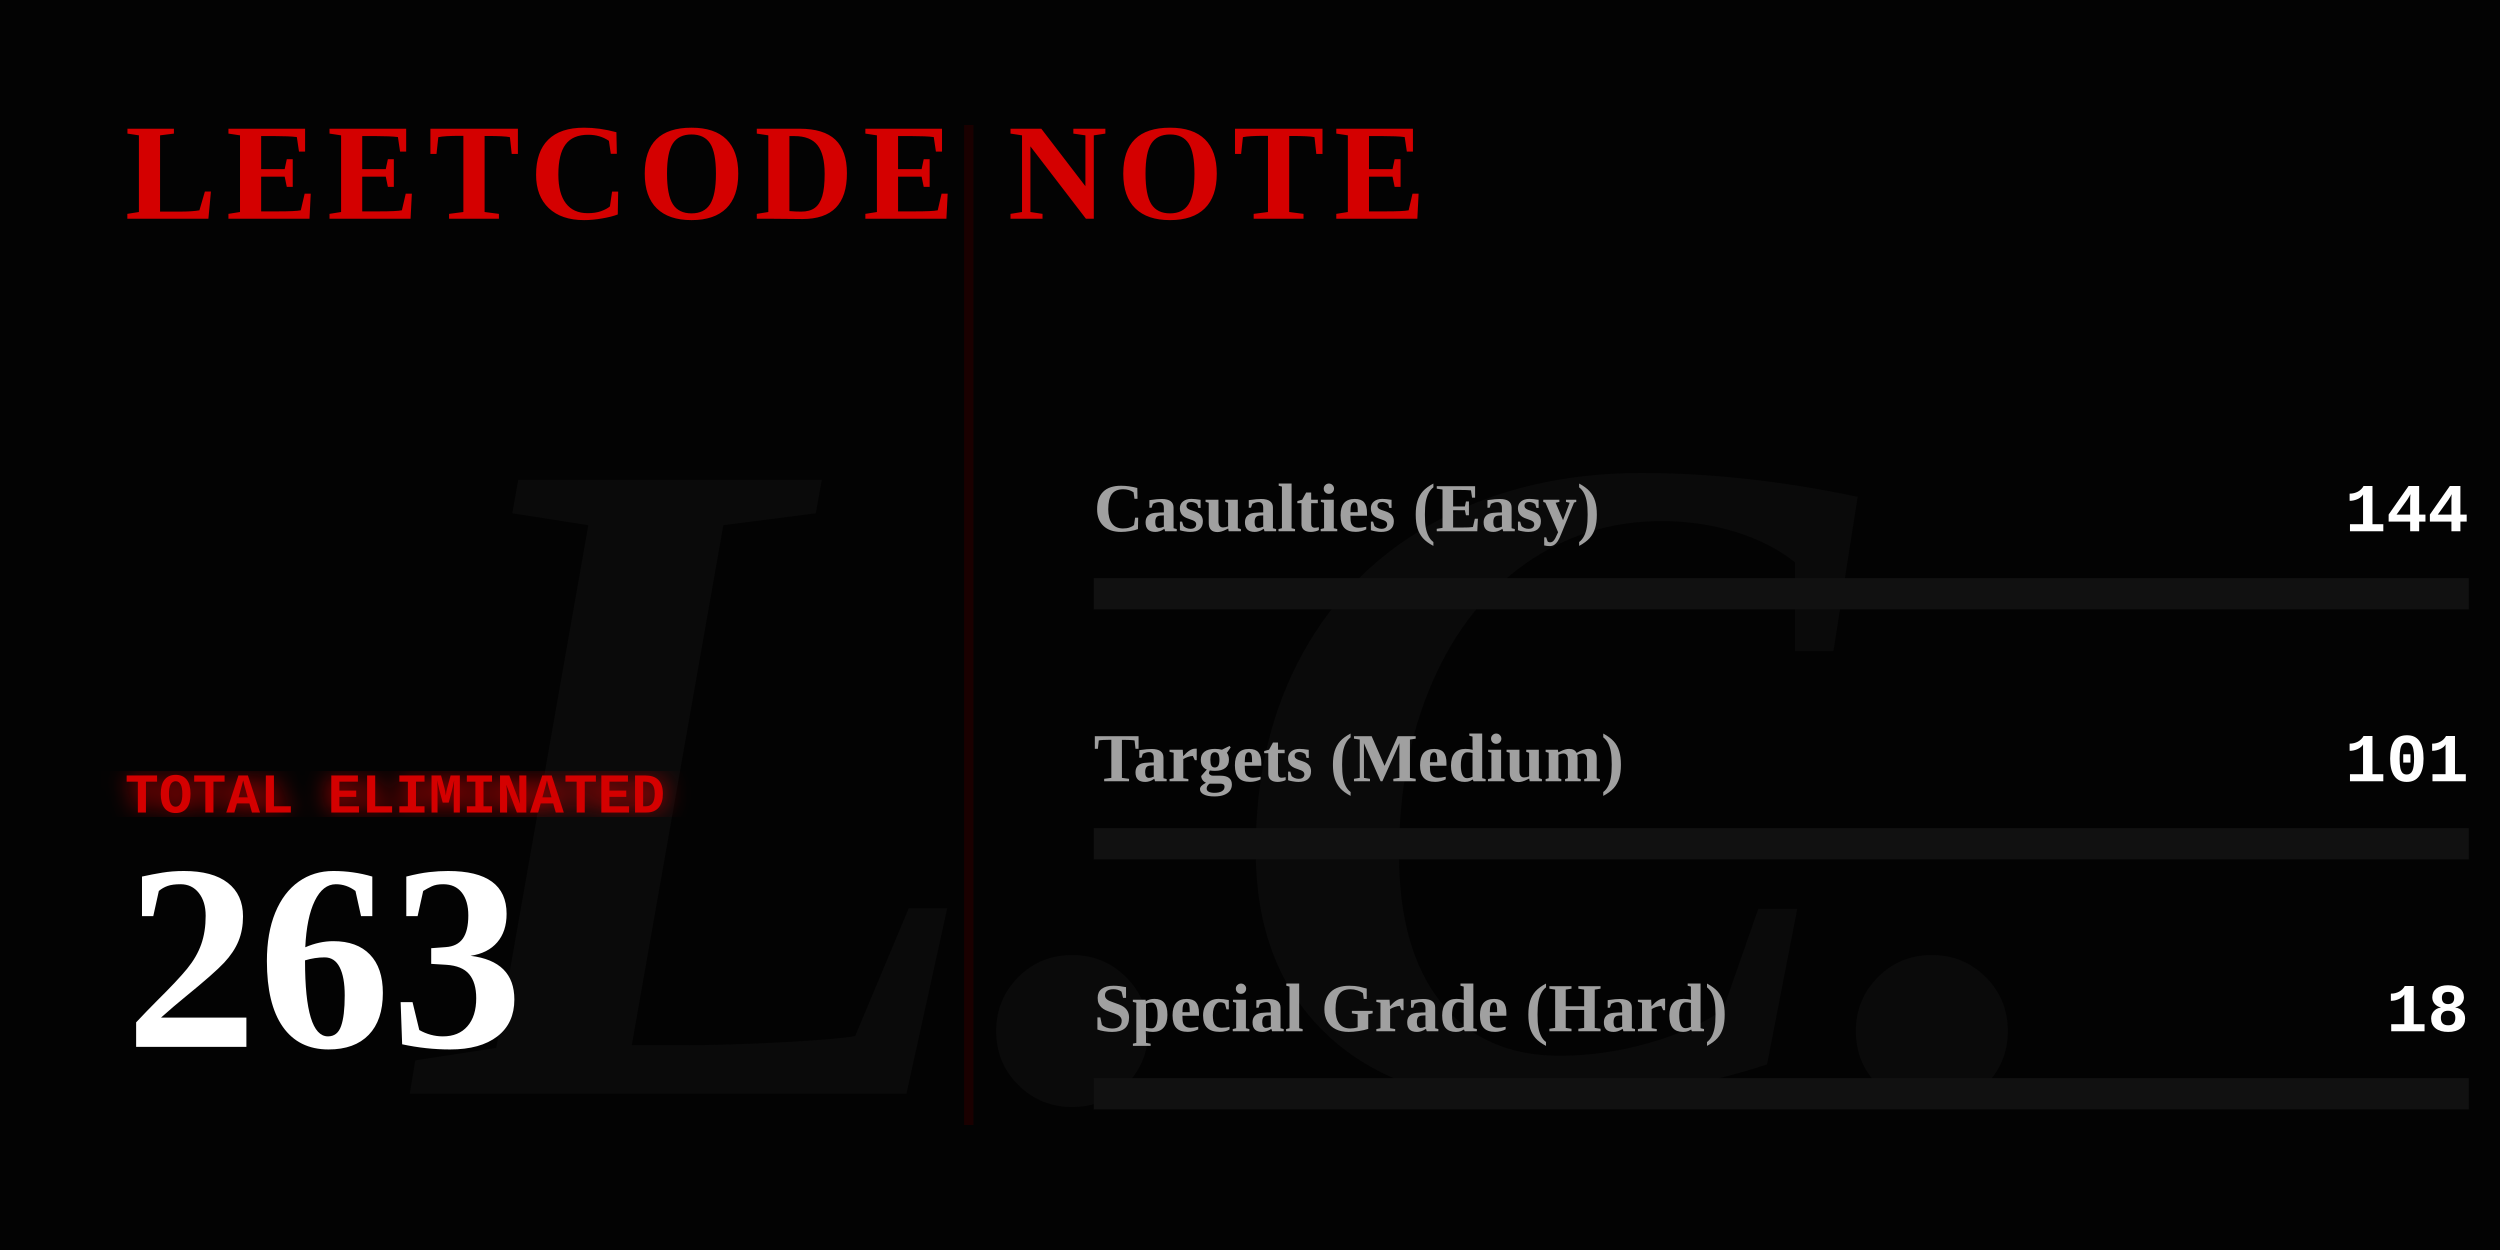
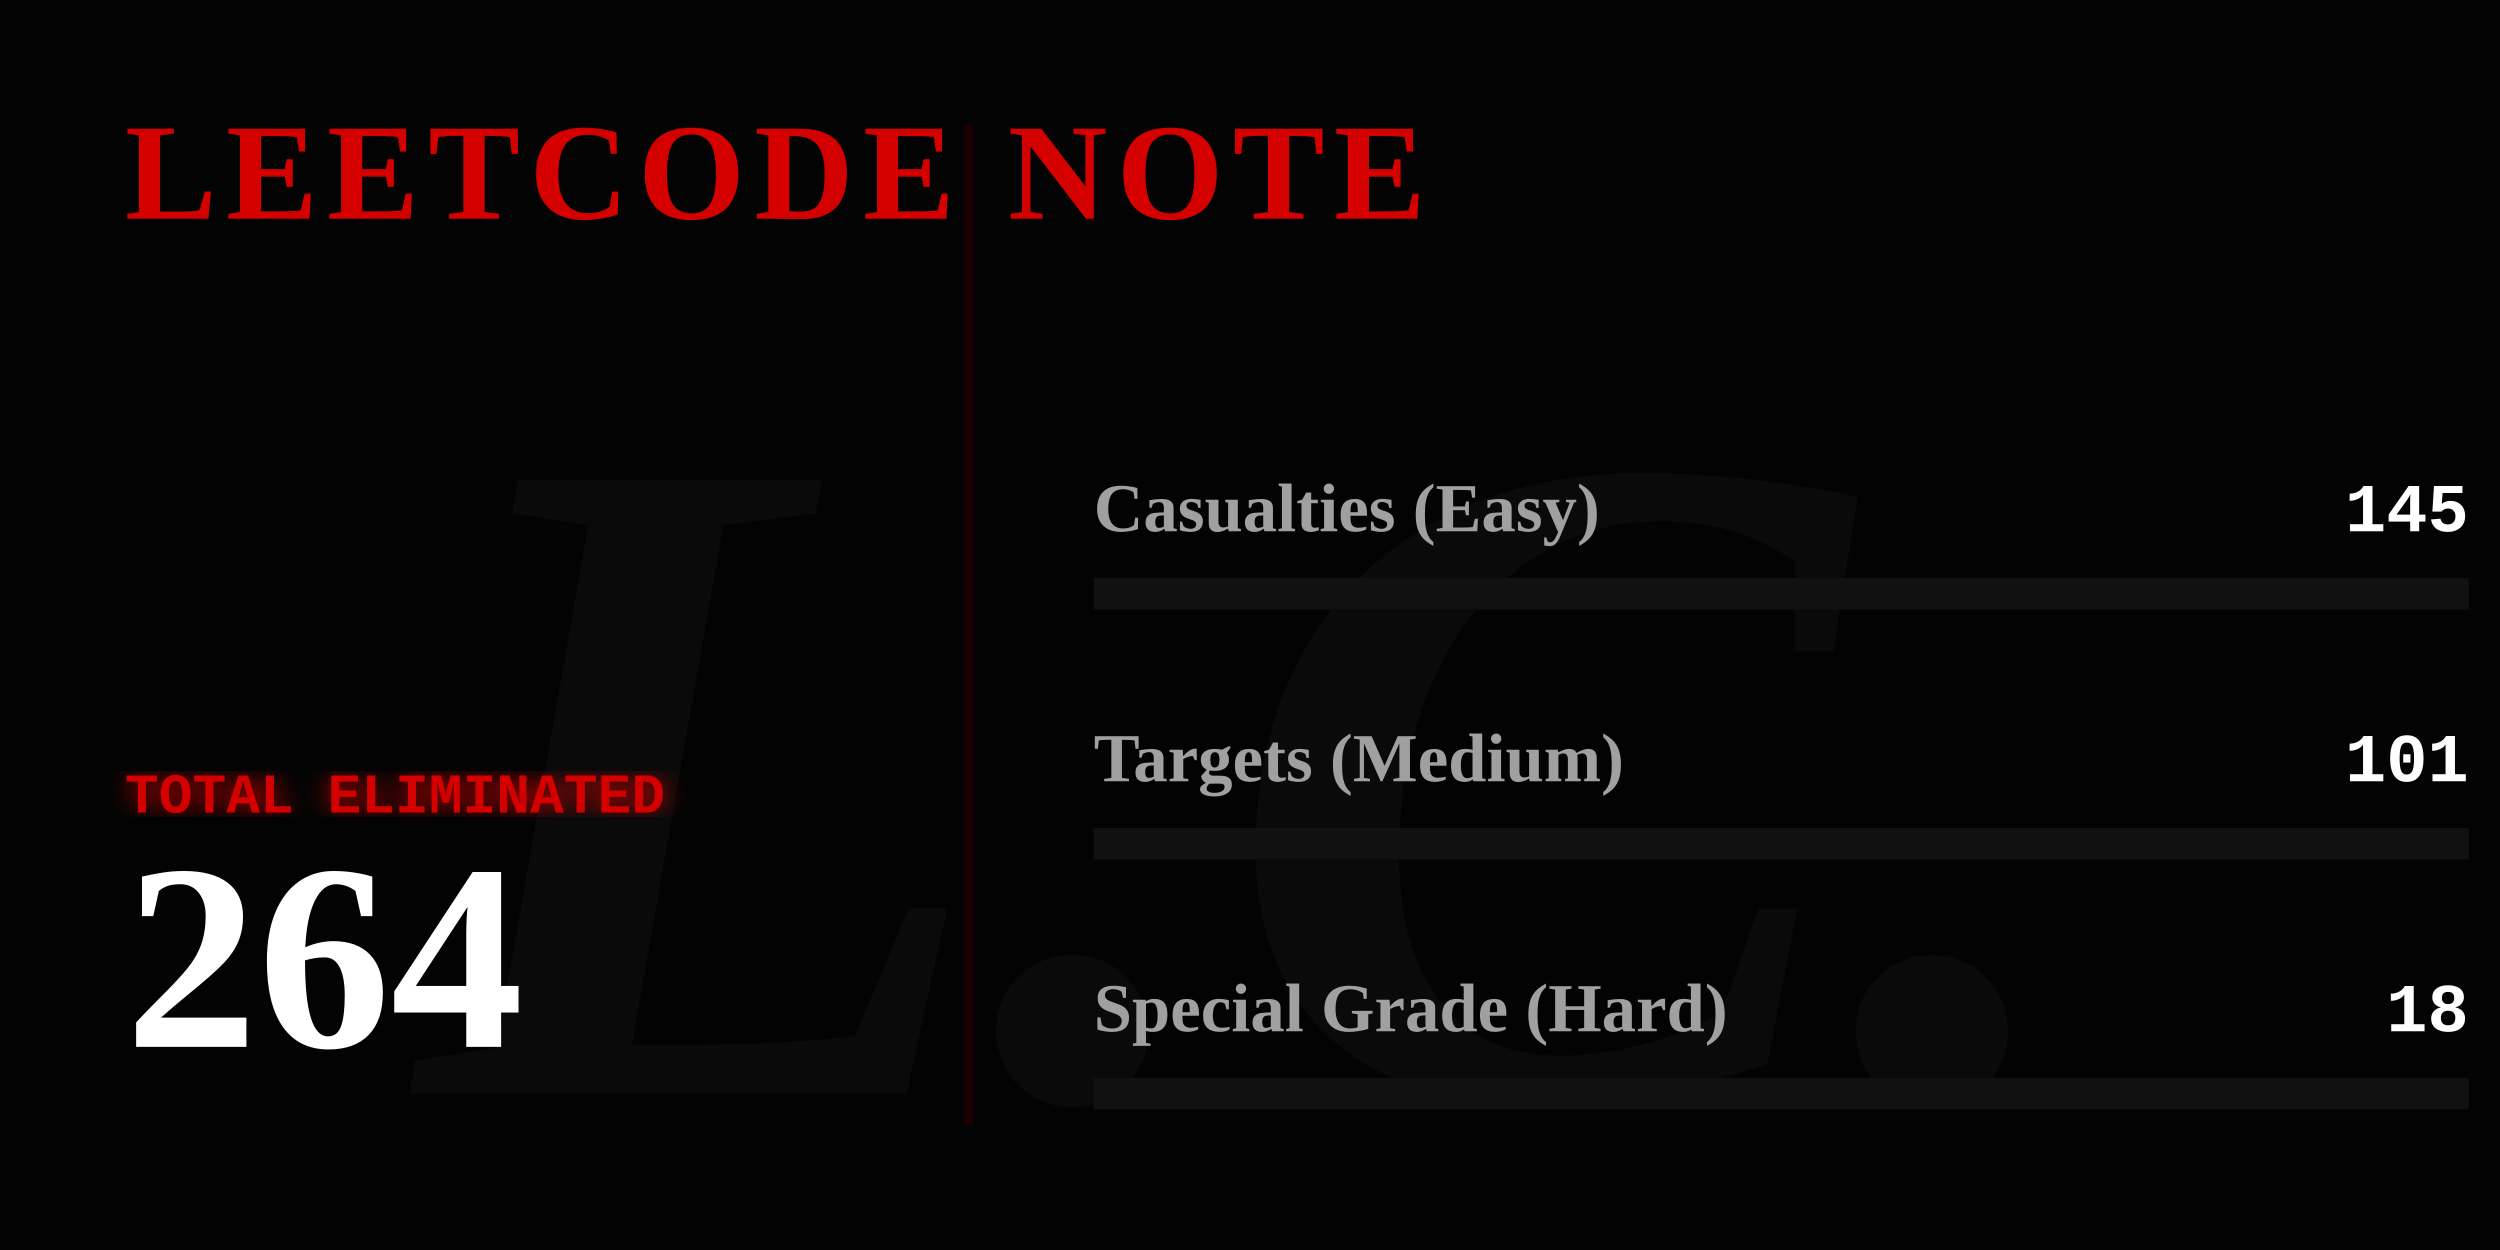
<svg xmlns="http://www.w3.org/2000/svg" width="800" height="400" viewBox="0 0 800 400" fill="none">
  <defs>
    <linearGradient id="blood-gradient" x1="0%" y1="0%" x2="100%" y2="0%">
      <stop offset="0%" stop-color="#4a0000" />
      <stop offset="50%" stop-color="#8a0303" />
      <stop offset="100%" stop-color="#ff0000" />
    </linearGradient>
    <filter id="glow">
      <feGaussianBlur stdDeviation="4" result="coloredBlur" />
      <feMerge>
        <feMergeNode in="coloredBlur" />
        <feMergeNode in="SourceGraphic" />
      </feMerge>
    </filter>
  </defs>
  <style>
    .gothic { font-family: 'Times New Roman', serif; font-weight: 900; }
    .typewriter { font-family: 'Courier New', Courier, monospace; font-weight: bold; }
    @keyframes flicker {
      0%, 19%, 21%, 23%, 25%, 54%, 56%, 100% { opacity: 1; text-shadow: 0 0 12px #ff0000; }
      20%, 22%, 24%, 55% { opacity: 0; text-shadow: none; }
    }
    @keyframes heartbeat {
      0% { transform: scale(1); filter: drop-shadow(0 0 4px #ff0000); }
      14% { transform: scale(1.05); filter: drop-shadow(0 0 15px #ff0000); }
      28% { transform: scale(1); filter: drop-shadow(0 0 4px #ff0000); }
      42% { transform: scale(1.05); filter: drop-shadow(0 0 15px #ff0000); }
      70% { transform: scale(1); filter: drop-shadow(0 0 4px #ff0000); }
    }
    @keyframes inkBleed { from { width: 0; opacity: 0; } to { opacity: 1; } }
    @keyframes typeIn { from { opacity: 0; transform: translateX(-15px); } to { opacity: 1; transform: translateX(0); } }

    .flicker-text { animation: flicker 4s infinite; fill: #d40000; }
    .pulse-number { transform-origin: 50px 300px; animation: heartbeat 2s infinite; fill: #ffffff; }
    .rule-text { fill: #888888; font-size: 15px; opacity: 0; animation: typeIn 1s forwards; }
    .ink-easy { animation: inkBleed 1.5s cubic-bezier(0.1, 0.9, 0.2, 1) forwards 1s; opacity: 0; }
    .ink-medium { animation: inkBleed 1.5s cubic-bezier(0.1, 0.9, 0.2, 1) forwards 1.3s; opacity: 0; }
    .ink-hard { animation: inkBleed 1.5s cubic-bezier(0.1, 0.9, 0.2, 1) forwards 1.6s; opacity: 0; }
  </style>
  <rect width="800" height="400" fill="#030303" />
  <text x="400" y="350" class="gothic" font-size="300" fill="#0a0a0a" text-anchor="middle" font-style="italic">L.C.</text>
  <text x="40" y="70" class="gothic flicker-text" font-size="44" letter-spacing="3">LEETCODE NOTE</text>
  <text x="40" y="115" class="typewriter rule-text" style="animation-delay: 0.2s;" fill="#ffffff">How to use it:</text>
  <text x="40" y="140" class="typewriter rule-text" style="animation-delay: 0.5s;">The problem whose algorithm is</text>
  <text x="40" y="165" class="typewriter rule-text" style="animation-delay: 0.7s;">written in this repository</text>
  <text x="40" y="190" class="typewriter rule-text" style="animation-delay: 0.9s;">shall be solved.</text>
  <g transform="translate(40, 260)">
    <text x="0" y="0" class="typewriter" font-size="18" fill="#d40000" filter="url(#glow)">TOTAL ELIMINATED</text>
-     <text x="0" y="75" class="gothic pulse-number" font-size="85">263</text>
+     <text x="0" y="75" class="gothic pulse-number" font-size="85">264</text>
  </g>
  <line x1="310" y1="40" x2="310" y2="360" stroke="#1a0000" stroke-width="3" />
  <g transform="translate(350, 170)">
    <text x="0" y="0" class="gothic" font-size="22" fill="#a0a0a0">Casualties (Easy)</text>
-     <text x="440" y="0" class="typewriter" font-size="22" fill="#ffffff" text-anchor="end">144</text>
+     <text x="440" y="0" class="typewriter" font-size="22" fill="#ffffff" text-anchor="end">145</text>
    <rect x="0" y="15" width="440" height="10" fill="#111111" />
-     <rect class="ink-easy" x="0" y="15" width="240" height="10" fill="#008a3e" />
+     <rect class="ink-easy" x="0" y="15" width="241" height="10" fill="#008a3e" />
  </g>
  <g transform="translate(350, 250)">
    <text x="0" y="0" class="gothic" font-size="22" fill="#a0a0a0">Targets (Medium)</text>
    <text x="440" y="0" class="typewriter" font-size="22" fill="#ffffff" text-anchor="end">101</text>
    <rect x="0" y="15" width="440" height="10" fill="#111111" />
    <rect class="ink-medium" x="0" y="15" width="168" height="10" fill="#d47900" />
  </g>
  <g transform="translate(350, 330)">
    <text x="0" y="0" class="gothic" font-size="22" fill="#a0a0a0">Special Grade (Hard)</text>
    <text x="440" y="0" class="typewriter" font-size="22" fill="#ffffff" text-anchor="end">18</text>
    <rect x="0" y="15" width="440" height="10" fill="#111111" />
-     <rect class="ink-hard" x="0" y="15" width="30" height="10" fill="url(#blood-gradient)" filter="url(#glow)" />
+     <rect class="ink-hard" x="0" y="15" width="29" height="10" fill="url(#blood-gradient)" filter="url(#glow)" />
  </g>
</svg>
